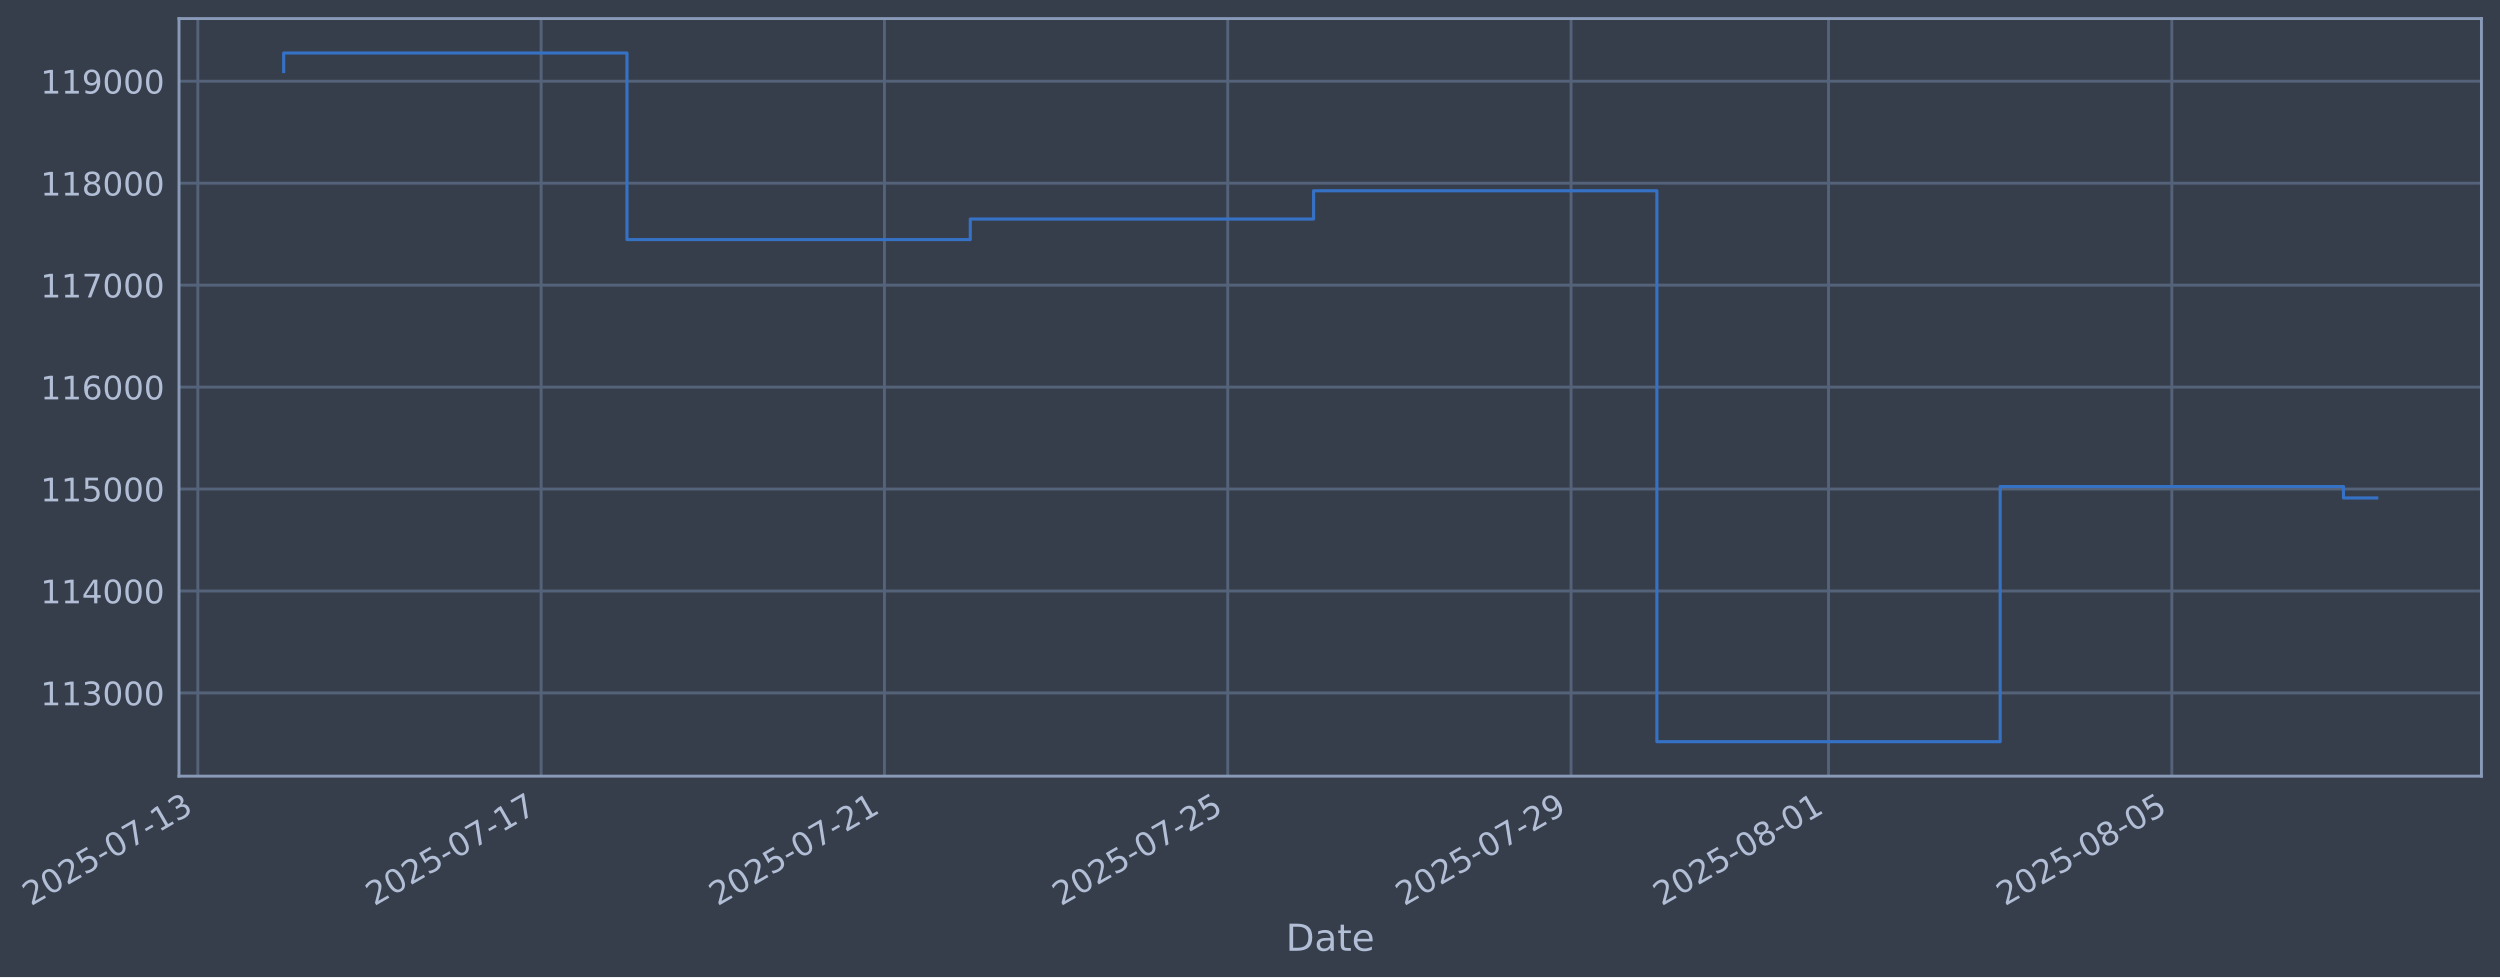
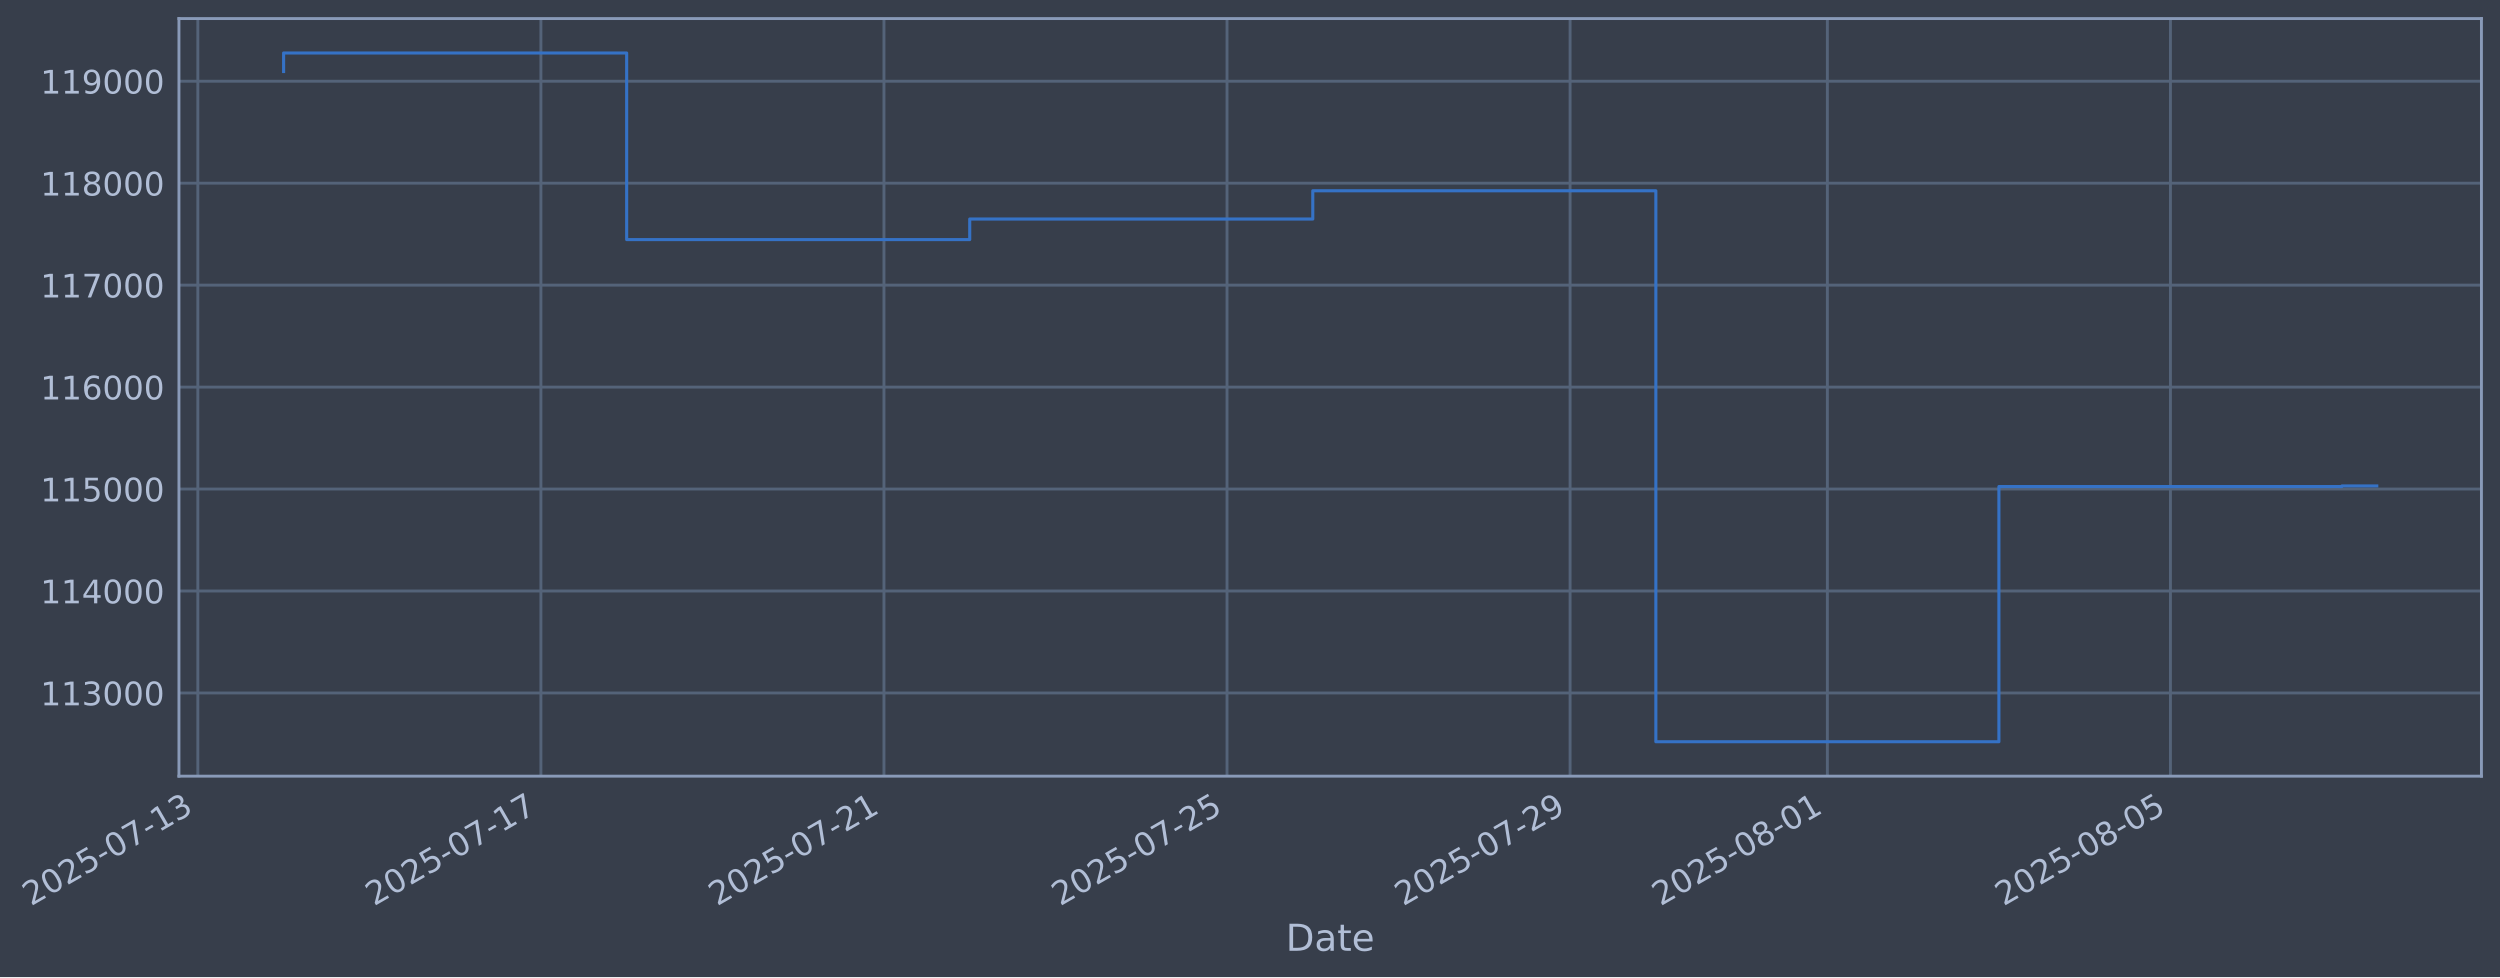
- <svg xmlns="http://www.w3.org/2000/svg" xmlns:xlink="http://www.w3.org/1999/xlink" width="969.411pt" height="378.87pt" viewBox="0 0 969.411 378.87" version="1.1">
+ <svg xmlns="http://www.w3.org/2000/svg" xmlns:xlink="http://www.w3.org/1999/xlink" width="969.387pt" height="378.87pt" viewBox="0 0 969.387 378.87" version="1.1">
  <defs>
    <style type="text/css">*{stroke-linejoin: round; stroke-linecap: butt}</style>
  </defs>
  <g id="figure_1">
    <g id="patch_1">
-       <path d="M 0 378.87  L 969.411 378.87  L 969.411 0  L 0 0  z " style="fill: #373e4b" />
+       <path d="M 0 378.87  L 969.387 378.87  L 969.387 0  L 0 0  z " style="fill: #373e4b" />
    </g>
    <g id="axes_1">
      <g id="patch_2">
-         <path d="M 69.411 300.96  L 962.211 300.96  L 962.211 7.2  L 69.411 7.2  z " style="fill: #373e4b" />
+         <path d="M 69.387 300.96  L 962.187 300.96  L 962.187 7.2  L 69.387 7.2  z " style="fill: #373e4b" />
      </g>
      <g id="matplotlib.axis_1">
        <g id="xtick_1">
          <g id="line2d_1">
-             <path d="M 76.713 300.96  L 76.713 7.2  " clip-path="url(#pe79e11dfb7)" style="fill: none; stroke: #546379; stroke-width: 1.12; stroke-linecap: square" />
+             <path d="M 76.713 300.96  L 76.713 7.2  " clip-path="url(#p96845d1380)" style="fill: none; stroke: #546379; stroke-width: 1.12; stroke-linecap: square" />
          </g>
          <g id="line2d_2" />
          <g id="text_1">
            <g style="fill: #b1bed6" transform="translate(11.98702 351.4642) rotate(-30) scale(0.126 -0.126)">
              <defs>
                <path id="DejaVuSans-32" d="M 1228 531  L 3431 531  L 3431 0  L 469 0  L 469 531  Q 828 903 1448 1529  Q 2069 2156 2228 2338  Q 2531 2678 2651 2914  Q 2772 3150 2772 3378  Q 2772 3750 2511 3984  Q 2250 4219 1831 4219  Q 1534 4219 1204 4116  Q 875 4013 500 3803  L 500 4441  Q 881 4594 1212 4672  Q 1544 4750 1819 4750  Q 2544 4750 2975 4387  Q 3406 4025 3406 3419  Q 3406 3131 3298 2873  Q 3191 2616 2906 2266  Q 2828 2175 2409 1742  Q 1991 1309 1228 531  z " transform="scale(0.015625)" />
                <path id="DejaVuSans-30" d="M 2034 4250  Q 1547 4250 1301 3770  Q 1056 3291 1056 2328  Q 1056 1369 1301 889  Q 1547 409 2034 409  Q 2525 409 2770 889  Q 3016 1369 3016 2328  Q 3016 3291 2770 3770  Q 2525 4250 2034 4250  z M 2034 4750  Q 2819 4750 3233 4129  Q 3647 3509 3647 2328  Q 3647 1150 3233 529  Q 2819 -91 2034 -91  Q 1250 -91 836 529  Q 422 1150 422 2328  Q 422 3509 836 4129  Q 1250 4750 2034 4750  z " transform="scale(0.015625)" />
                <path id="DejaVuSans-35" d="M 691 4666  L 3169 4666  L 3169 4134  L 1269 4134  L 1269 2991  Q 1406 3038 1543 3061  Q 1681 3084 1819 3084  Q 2600 3084 3056 2656  Q 3513 2228 3513 1497  Q 3513 744 3044 326  Q 2575 -91 1722 -91  Q 1428 -91 1123 -41  Q 819 9 494 109  L 494 744  Q 775 591 1075 516  Q 1375 441 1709 441  Q 2250 441 2565 725  Q 2881 1009 2881 1497  Q 2881 1984 2565 2268  Q 2250 2553 1709 2553  Q 1456 2553 1204 2497  Q 953 2441 691 2322  L 691 4666  z " transform="scale(0.015625)" />
                <path id="DejaVuSans-2d" d="M 313 2009  L 1997 2009  L 1997 1497  L 313 1497  L 313 2009  z " transform="scale(0.015625)" />
                <path id="DejaVuSans-37" d="M 525 4666  L 3525 4666  L 3525 4397  L 1831 0  L 1172 0  L 2766 4134  L 525 4134  L 525 4666  z " transform="scale(0.015625)" />
                <path id="DejaVuSans-31" d="M 794 531  L 1825 531  L 1825 4091  L 703 3866  L 703 4441  L 1819 4666  L 2450 4666  L 2450 531  L 3481 531  L 3481 0  L 794 0  L 794 531  z " transform="scale(0.015625)" />
                <path id="DejaVuSans-33" d="M 2597 2516  Q 3050 2419 3304 2112  Q 3559 1806 3559 1356  Q 3559 666 3084 287  Q 2609 -91 1734 -91  Q 1441 -91 1130 -33  Q 819 25 488 141  L 488 750  Q 750 597 1062 519  Q 1375 441 1716 441  Q 2309 441 2620 675  Q 2931 909 2931 1356  Q 2931 1769 2642 2001  Q 2353 2234 1838 2234  L 1294 2234  L 1294 2753  L 1863 2753  Q 2328 2753 2575 2939  Q 2822 3125 2822 3475  Q 2822 3834 2567 4026  Q 2313 4219 1838 4219  Q 1578 4219 1281 4162  Q 984 4106 628 3988  L 628 4550  Q 988 4650 1302 4700  Q 1616 4750 1894 4750  Q 2613 4750 3031 4423  Q 3450 4097 3450 3541  Q 3450 3153 3228 2886  Q 3006 2619 2597 2516  z " transform="scale(0.015625)" />
              </defs>
              <use xlink:href="#DejaVuSans-32" />
              <use xlink:href="#DejaVuSans-30" transform="translate(63.62305 0)" />
              <use xlink:href="#DejaVuSans-32" transform="translate(127.2461 0)" />
              <use xlink:href="#DejaVuSans-35" transform="translate(190.8691 0)" />
              <use xlink:href="#DejaVuSans-2d" transform="translate(254.4922 0)" />
              <use xlink:href="#DejaVuSans-30" transform="translate(290.5762 0)" />
              <use xlink:href="#DejaVuSans-37" transform="translate(354.1992 0)" />
              <use xlink:href="#DejaVuSans-2d" transform="translate(417.8223 0)" />
              <use xlink:href="#DejaVuSans-31" transform="translate(453.9062 0)" />
              <use xlink:href="#DejaVuSans-33" transform="translate(517.5293 0)" />
            </g>
          </g>
        </g>
        <g id="xtick_2">
          <g id="line2d_3">
-             <path d="M 209.834 300.96  L 209.834 7.2  " clip-path="url(#pe79e11dfb7)" style="fill: none; stroke: #546379; stroke-width: 1.12; stroke-linecap: square" />
+             <path d="M 209.736 300.96  L 209.736 7.2  " clip-path="url(#p96845d1380)" style="fill: none; stroke: #546379; stroke-width: 1.12; stroke-linecap: square" />
          </g>
          <g id="line2d_4" />
          <g id="text_2">
-             <g style="fill: #b1bed6" transform="translate(145.1082 351.4642) rotate(-30) scale(0.126 -0.126)">
+             <g style="fill: #b1bed6" transform="translate(145.0103 351.4642) rotate(-30) scale(0.126 -0.126)">
              <use xlink:href="#DejaVuSans-32" />
              <use xlink:href="#DejaVuSans-30" transform="translate(63.62305 0)" />
              <use xlink:href="#DejaVuSans-32" transform="translate(127.2461 0)" />
              <use xlink:href="#DejaVuSans-35" transform="translate(190.8691 0)" />
              <use xlink:href="#DejaVuSans-2d" transform="translate(254.4922 0)" />
              <use xlink:href="#DejaVuSans-30" transform="translate(290.5762 0)" />
              <use xlink:href="#DejaVuSans-37" transform="translate(354.1992 0)" />
              <use xlink:href="#DejaVuSans-2d" transform="translate(417.8223 0)" />
              <use xlink:href="#DejaVuSans-31" transform="translate(453.9062 0)" />
              <use xlink:href="#DejaVuSans-37" transform="translate(517.5293 0)" />
            </g>
          </g>
        </g>
        <g id="xtick_3">
          <g id="line2d_5">
-             <path d="M 342.955 300.96  L 342.955 7.2  " clip-path="url(#pe79e11dfb7)" style="fill: none; stroke: #546379; stroke-width: 1.12; stroke-linecap: square" />
+             <path d="M 342.759 300.96  L 342.759 7.2  " clip-path="url(#p96845d1380)" style="fill: none; stroke: #546379; stroke-width: 1.12; stroke-linecap: square" />
          </g>
          <g id="line2d_6" />
          <g id="text_3">
-             <g style="fill: #b1bed6" transform="translate(278.2295 351.4642) rotate(-30) scale(0.126 -0.126)">
+             <g style="fill: #b1bed6" transform="translate(278.0336 351.4642) rotate(-30) scale(0.126 -0.126)">
              <use xlink:href="#DejaVuSans-32" />
              <use xlink:href="#DejaVuSans-30" transform="translate(63.62305 0)" />
              <use xlink:href="#DejaVuSans-32" transform="translate(127.2461 0)" />
              <use xlink:href="#DejaVuSans-35" transform="translate(190.8691 0)" />
              <use xlink:href="#DejaVuSans-2d" transform="translate(254.4922 0)" />
              <use xlink:href="#DejaVuSans-30" transform="translate(290.5762 0)" />
              <use xlink:href="#DejaVuSans-37" transform="translate(354.1992 0)" />
              <use xlink:href="#DejaVuSans-2d" transform="translate(417.8223 0)" />
              <use xlink:href="#DejaVuSans-32" transform="translate(453.9062 0)" />
              <use xlink:href="#DejaVuSans-31" transform="translate(517.5293 0)" />
            </g>
          </g>
        </g>
        <g id="xtick_4">
          <g id="line2d_7">
-             <path d="M 476.076 300.96  L 476.076 7.2  " clip-path="url(#pe79e11dfb7)" style="fill: none; stroke: #546379; stroke-width: 1.12; stroke-linecap: square" />
+             <path d="M 475.782 300.96  L 475.782 7.2  " clip-path="url(#p96845d1380)" style="fill: none; stroke: #546379; stroke-width: 1.12; stroke-linecap: square" />
          </g>
          <g id="line2d_8" />
          <g id="text_4">
-             <g style="fill: #b1bed6" transform="translate(411.3507 351.4642) rotate(-30) scale(0.126 -0.126)">
+             <g style="fill: #b1bed6" transform="translate(411.0569 351.4642) rotate(-30) scale(0.126 -0.126)">
              <use xlink:href="#DejaVuSans-32" />
              <use xlink:href="#DejaVuSans-30" transform="translate(63.62305 0)" />
              <use xlink:href="#DejaVuSans-32" transform="translate(127.2461 0)" />
              <use xlink:href="#DejaVuSans-35" transform="translate(190.8691 0)" />
              <use xlink:href="#DejaVuSans-2d" transform="translate(254.4922 0)" />
              <use xlink:href="#DejaVuSans-30" transform="translate(290.5762 0)" />
              <use xlink:href="#DejaVuSans-37" transform="translate(354.1992 0)" />
              <use xlink:href="#DejaVuSans-2d" transform="translate(417.8223 0)" />
              <use xlink:href="#DejaVuSans-32" transform="translate(453.9062 0)" />
              <use xlink:href="#DejaVuSans-35" transform="translate(517.5293 0)" />
            </g>
          </g>
        </g>
        <g id="xtick_5">
          <g id="line2d_9">
-             <path d="M 609.197 300.96  L 609.197 7.2  " clip-path="url(#pe79e11dfb7)" style="fill: none; stroke: #546379; stroke-width: 1.12; stroke-linecap: square" />
+             <path d="M 608.806 300.96  L 608.806 7.2  " clip-path="url(#p96845d1380)" style="fill: none; stroke: #546379; stroke-width: 1.12; stroke-linecap: square" />
          </g>
          <g id="line2d_10" />
          <g id="text_5">
-             <g style="fill: #b1bed6" transform="translate(544.4719 351.4642) rotate(-30) scale(0.126 -0.126)">
+             <g style="fill: #b1bed6" transform="translate(544.0802 351.4642) rotate(-30) scale(0.126 -0.126)">
              <defs>
                <path id="DejaVuSans-39" d="M 703 97  L 703 672  Q 941 559 1184 500  Q 1428 441 1663 441  Q 2288 441 2617 861  Q 2947 1281 2994 2138  Q 2813 1869 2534 1725  Q 2256 1581 1919 1581  Q 1219 1581 811 2004  Q 403 2428 403 3163  Q 403 3881 828 4315  Q 1253 4750 1959 4750  Q 2769 4750 3195 4129  Q 3622 3509 3622 2328  Q 3622 1225 3098 567  Q 2575 -91 1691 -91  Q 1453 -91 1209 -44  Q 966 3 703 97  z M 1959 2075  Q 2384 2075 2632 2365  Q 2881 2656 2881 3163  Q 2881 3666 2632 3958  Q 2384 4250 1959 4250  Q 1534 4250 1286 3958  Q 1038 3666 1038 3163  Q 1038 2656 1286 2365  Q 1534 2075 1959 2075  z " transform="scale(0.015625)" />
              </defs>
              <use xlink:href="#DejaVuSans-32" />
              <use xlink:href="#DejaVuSans-30" transform="translate(63.62305 0)" />
              <use xlink:href="#DejaVuSans-32" transform="translate(127.2461 0)" />
              <use xlink:href="#DejaVuSans-35" transform="translate(190.8691 0)" />
              <use xlink:href="#DejaVuSans-2d" transform="translate(254.4922 0)" />
              <use xlink:href="#DejaVuSans-30" transform="translate(290.5762 0)" />
              <use xlink:href="#DejaVuSans-37" transform="translate(354.1992 0)" />
              <use xlink:href="#DejaVuSans-2d" transform="translate(417.8223 0)" />
              <use xlink:href="#DejaVuSans-32" transform="translate(453.9062 0)" />
              <use xlink:href="#DejaVuSans-39" transform="translate(517.5293 0)" />
            </g>
          </g>
        </g>
        <g id="xtick_6">
          <g id="line2d_11">
-             <path d="M 709.038 300.96  L 709.038 7.2  " clip-path="url(#pe79e11dfb7)" style="fill: none; stroke: #546379; stroke-width: 1.12; stroke-linecap: square" />
+             <path d="M 708.573 300.96  L 708.573 7.2  " clip-path="url(#p96845d1380)" style="fill: none; stroke: #546379; stroke-width: 1.12; stroke-linecap: square" />
          </g>
          <g id="line2d_12" />
          <g id="text_6">
-             <g style="fill: #b1bed6" transform="translate(644.3128 351.4642) rotate(-30) scale(0.126 -0.126)">
+             <g style="fill: #b1bed6" transform="translate(643.8477 351.4642) rotate(-30) scale(0.126 -0.126)">
              <defs>
                <path id="DejaVuSans-38" d="M 2034 2216  Q 1584 2216 1326 1975  Q 1069 1734 1069 1313  Q 1069 891 1326 650  Q 1584 409 2034 409  Q 2484 409 2743 651  Q 3003 894 3003 1313  Q 3003 1734 2745 1975  Q 2488 2216 2034 2216  z M 1403 2484  Q 997 2584 770 2862  Q 544 3141 544 3541  Q 544 4100 942 4425  Q 1341 4750 2034 4750  Q 2731 4750 3128 4425  Q 3525 4100 3525 3541  Q 3525 3141 3298 2862  Q 3072 2584 2669 2484  Q 3125 2378 3379 2068  Q 3634 1759 3634 1313  Q 3634 634 3220 271  Q 2806 -91 2034 -91  Q 1263 -91 848 271  Q 434 634 434 1313  Q 434 1759 690 2068  Q 947 2378 1403 2484  z M 1172 3481  Q 1172 3119 1398 2916  Q 1625 2713 2034 2713  Q 2441 2713 2670 2916  Q 2900 3119 2900 3481  Q 2900 3844 2670 4047  Q 2441 4250 2034 4250  Q 1625 4250 1398 4047  Q 1172 3844 1172 3481  z " transform="scale(0.015625)" />
              </defs>
              <use xlink:href="#DejaVuSans-32" />
              <use xlink:href="#DejaVuSans-30" transform="translate(63.62305 0)" />
              <use xlink:href="#DejaVuSans-32" transform="translate(127.2461 0)" />
              <use xlink:href="#DejaVuSans-35" transform="translate(190.8691 0)" />
              <use xlink:href="#DejaVuSans-2d" transform="translate(254.4922 0)" />
              <use xlink:href="#DejaVuSans-30" transform="translate(290.5762 0)" />
              <use xlink:href="#DejaVuSans-38" transform="translate(354.1992 0)" />
              <use xlink:href="#DejaVuSans-2d" transform="translate(417.8223 0)" />
              <use xlink:href="#DejaVuSans-30" transform="translate(453.9062 0)" />
              <use xlink:href="#DejaVuSans-31" transform="translate(517.5293 0)" />
            </g>
          </g>
        </g>
        <g id="xtick_7">
          <g id="line2d_13">
-             <path d="M 842.16 300.96  L 842.16 7.2  " clip-path="url(#pe79e11dfb7)" style="fill: none; stroke: #546379; stroke-width: 1.12; stroke-linecap: square" />
+             <path d="M 841.596 300.96  L 841.596 7.2  " clip-path="url(#p96845d1380)" style="fill: none; stroke: #546379; stroke-width: 1.12; stroke-linecap: square" />
          </g>
          <g id="line2d_14" />
          <g id="text_7">
-             <g style="fill: #b1bed6" transform="translate(777.434 351.4642) rotate(-30) scale(0.126 -0.126)">
+             <g style="fill: #b1bed6" transform="translate(776.871 351.4642) rotate(-30) scale(0.126 -0.126)">
              <use xlink:href="#DejaVuSans-32" />
              <use xlink:href="#DejaVuSans-30" transform="translate(63.62305 0)" />
              <use xlink:href="#DejaVuSans-32" transform="translate(127.2461 0)" />
              <use xlink:href="#DejaVuSans-35" transform="translate(190.8691 0)" />
              <use xlink:href="#DejaVuSans-2d" transform="translate(254.4922 0)" />
              <use xlink:href="#DejaVuSans-30" transform="translate(290.5762 0)" />
              <use xlink:href="#DejaVuSans-38" transform="translate(354.1992 0)" />
              <use xlink:href="#DejaVuSans-2d" transform="translate(417.8223 0)" />
              <use xlink:href="#DejaVuSans-30" transform="translate(453.9062 0)" />
              <use xlink:href="#DejaVuSans-35" transform="translate(517.5293 0)" />
            </g>
          </g>
        </g>
        <g id="text_8">
-           <g style="fill: #b1bed6" transform="translate(498.6019 368.6753) scale(0.144 -0.144)">
+           <g style="fill: #b1bed6" transform="translate(498.5774 368.6753) scale(0.144 -0.144)">
            <defs>
              <path id="DejaVuSans-44" d="M 1259 4147  L 1259 519  L 2022 519  Q 2988 519 3436 956  Q 3884 1394 3884 2338  Q 3884 3275 3436 3711  Q 2988 4147 2022 4147  L 1259 4147  z M 628 4666  L 1925 4666  Q 3281 4666 3915 4102  Q 4550 3538 4550 2338  Q 4550 1131 3912 565  Q 3275 0 1925 0  L 628 0  L 628 4666  z " transform="scale(0.015625)" />
              <path id="DejaVuSans-61" d="M 2194 1759  Q 1497 1759 1228 1600  Q 959 1441 959 1056  Q 959 750 1161 570  Q 1363 391 1709 391  Q 2188 391 2477 730  Q 2766 1069 2766 1631  L 2766 1759  L 2194 1759  z M 3341 1997  L 3341 0  L 2766 0  L 2766 531  Q 2569 213 2275 61  Q 1981 -91 1556 -91  Q 1019 -91 701 211  Q 384 513 384 1019  Q 384 1609 779 1909  Q 1175 2209 1959 2209  L 2766 2209  L 2766 2266  Q 2766 2663 2505 2880  Q 2244 3097 1772 3097  Q 1472 3097 1187 3025  Q 903 2953 641 2809  L 641 3341  Q 956 3463 1253 3523  Q 1550 3584 1831 3584  Q 2591 3584 2966 3190  Q 3341 2797 3341 1997  z " transform="scale(0.015625)" />
              <path id="DejaVuSans-74" d="M 1172 4494  L 1172 3500  L 2356 3500  L 2356 3053  L 1172 3053  L 1172 1153  Q 1172 725 1289 603  Q 1406 481 1766 481  L 2356 481  L 2356 0  L 1766 0  Q 1100 0 847 248  Q 594 497 594 1153  L 594 3053  L 172 3053  L 172 3500  L 594 3500  L 594 4494  L 1172 4494  z " transform="scale(0.015625)" />
              <path id="DejaVuSans-65" d="M 3597 1894  L 3597 1613  L 953 1613  Q 991 1019 1311 708  Q 1631 397 2203 397  Q 2534 397 2845 478  Q 3156 559 3463 722  L 3463 178  Q 3153 47 2828 -22  Q 2503 -91 2169 -91  Q 1331 -91 842 396  Q 353 884 353 1716  Q 353 2575 817 3079  Q 1281 3584 2069 3584  Q 2775 3584 3186 3129  Q 3597 2675 3597 1894  z M 3022 2063  Q 3016 2534 2758 2815  Q 2500 3097 2075 3097  Q 1594 3097 1305 2825  Q 1016 2553 972 2059  L 3022 2063  z " transform="scale(0.015625)" />
            </defs>
            <use xlink:href="#DejaVuSans-44" />
            <use xlink:href="#DejaVuSans-61" transform="translate(77.00195 0)" />
            <use xlink:href="#DejaVuSans-74" transform="translate(138.2812 0)" />
            <use xlink:href="#DejaVuSans-65" transform="translate(177.4902 0)" />
          </g>
        </g>
      </g>
      <g id="matplotlib.axis_2">
        <g id="ytick_1">
          <g id="line2d_15">
-             <path d="M 69.411 268.698  L 962.211 268.698  " clip-path="url(#pe79e11dfb7)" style="fill: none; stroke: #546379; stroke-width: 1.12; stroke-linecap: square" />
+             <path d="M 69.387 268.698  L 962.187 268.698  " clip-path="url(#p96845d1380)" style="fill: none; stroke: #546379; stroke-width: 1.12; stroke-linecap: square" />
          </g>
          <g id="line2d_16" />
          <g id="text_9">
-             <g style="fill: #b1bed6" transform="translate(15.71051 273.4854) scale(0.126 -0.126)">
+             <g style="fill: #b1bed6" transform="translate(15.68603 273.4854) scale(0.126 -0.126)">
              <use xlink:href="#DejaVuSans-31" />
              <use xlink:href="#DejaVuSans-31" transform="translate(63.62305 0)" />
              <use xlink:href="#DejaVuSans-33" transform="translate(127.2461 0)" />
              <use xlink:href="#DejaVuSans-30" transform="translate(190.8691 0)" />
              <use xlink:href="#DejaVuSans-30" transform="translate(254.4922 0)" />
              <use xlink:href="#DejaVuSans-30" transform="translate(318.1152 0)" />
            </g>
          </g>
        </g>
        <g id="ytick_2">
          <g id="line2d_17">
-             <path d="M 69.411 229.165  L 962.211 229.165  " clip-path="url(#pe79e11dfb7)" style="fill: none; stroke: #546379; stroke-width: 1.12; stroke-linecap: square" />
+             <path d="M 69.387 229.165  L 962.187 229.165  " clip-path="url(#p96845d1380)" style="fill: none; stroke: #546379; stroke-width: 1.12; stroke-linecap: square" />
          </g>
          <g id="line2d_18" />
          <g id="text_10">
-             <g style="fill: #b1bed6" transform="translate(15.71051 233.952) scale(0.126 -0.126)">
+             <g style="fill: #b1bed6" transform="translate(15.68603 233.952) scale(0.126 -0.126)">
              <defs>
                <path id="DejaVuSans-34" d="M 2419 4116  L 825 1625  L 2419 1625  L 2419 4116  z M 2253 4666  L 3047 4666  L 3047 1625  L 3713 1625  L 3713 1100  L 3047 1100  L 3047 0  L 2419 0  L 2419 1100  L 313 1100  L 313 1709  L 2253 4666  z " transform="scale(0.015625)" />
              </defs>
              <use xlink:href="#DejaVuSans-31" />
              <use xlink:href="#DejaVuSans-31" transform="translate(63.62305 0)" />
              <use xlink:href="#DejaVuSans-34" transform="translate(127.2461 0)" />
              <use xlink:href="#DejaVuSans-30" transform="translate(190.8691 0)" />
              <use xlink:href="#DejaVuSans-30" transform="translate(254.4922 0)" />
              <use xlink:href="#DejaVuSans-30" transform="translate(318.1152 0)" />
            </g>
          </g>
        </g>
        <g id="ytick_3">
          <g id="line2d_19">
-             <path d="M 69.411 189.631  L 962.211 189.631  " clip-path="url(#pe79e11dfb7)" style="fill: none; stroke: #546379; stroke-width: 1.12; stroke-linecap: square" />
+             <path d="M 69.387 189.631  L 962.187 189.631  " clip-path="url(#p96845d1380)" style="fill: none; stroke: #546379; stroke-width: 1.12; stroke-linecap: square" />
          </g>
          <g id="line2d_20" />
          <g id="text_11">
-             <g style="fill: #b1bed6" transform="translate(15.71051 194.4185) scale(0.126 -0.126)">
+             <g style="fill: #b1bed6" transform="translate(15.68603 194.4185) scale(0.126 -0.126)">
              <use xlink:href="#DejaVuSans-31" />
              <use xlink:href="#DejaVuSans-31" transform="translate(63.62305 0)" />
              <use xlink:href="#DejaVuSans-35" transform="translate(127.2461 0)" />
              <use xlink:href="#DejaVuSans-30" transform="translate(190.8691 0)" />
              <use xlink:href="#DejaVuSans-30" transform="translate(254.4922 0)" />
              <use xlink:href="#DejaVuSans-30" transform="translate(318.1152 0)" />
            </g>
          </g>
        </g>
        <g id="ytick_4">
          <g id="line2d_21">
-             <path d="M 69.411 150.098  L 962.211 150.098  " clip-path="url(#pe79e11dfb7)" style="fill: none; stroke: #546379; stroke-width: 1.12; stroke-linecap: square" />
+             <path d="M 69.387 150.098  L 962.187 150.098  " clip-path="url(#p96845d1380)" style="fill: none; stroke: #546379; stroke-width: 1.12; stroke-linecap: square" />
          </g>
          <g id="line2d_22" />
          <g id="text_12">
-             <g style="fill: #b1bed6" transform="translate(15.71051 154.885) scale(0.126 -0.126)">
+             <g style="fill: #b1bed6" transform="translate(15.68603 154.885) scale(0.126 -0.126)">
              <defs>
                <path id="DejaVuSans-36" d="M 2113 2584  Q 1688 2584 1439 2293  Q 1191 2003 1191 1497  Q 1191 994 1439 701  Q 1688 409 2113 409  Q 2538 409 2786 701  Q 3034 994 3034 1497  Q 3034 2003 2786 2293  Q 2538 2584 2113 2584  z M 3366 4563  L 3366 3988  Q 3128 4100 2886 4159  Q 2644 4219 2406 4219  Q 1781 4219 1451 3797  Q 1122 3375 1075 2522  Q 1259 2794 1537 2939  Q 1816 3084 2150 3084  Q 2853 3084 3261 2657  Q 3669 2231 3669 1497  Q 3669 778 3244 343  Q 2819 -91 2113 -91  Q 1303 -91 875 529  Q 447 1150 447 2328  Q 447 3434 972 4092  Q 1497 4750 2381 4750  Q 2619 4750 2861 4703  Q 3103 4656 3366 4563  z " transform="scale(0.015625)" />
              </defs>
              <use xlink:href="#DejaVuSans-31" />
              <use xlink:href="#DejaVuSans-31" transform="translate(63.62305 0)" />
              <use xlink:href="#DejaVuSans-36" transform="translate(127.2461 0)" />
              <use xlink:href="#DejaVuSans-30" transform="translate(190.8691 0)" />
              <use xlink:href="#DejaVuSans-30" transform="translate(254.4922 0)" />
              <use xlink:href="#DejaVuSans-30" transform="translate(318.1152 0)" />
            </g>
          </g>
        </g>
        <g id="ytick_5">
          <g id="line2d_23">
-             <path d="M 69.411 110.565  L 962.211 110.565  " clip-path="url(#pe79e11dfb7)" style="fill: none; stroke: #546379; stroke-width: 1.12; stroke-linecap: square" />
+             <path d="M 69.387 110.565  L 962.187 110.565  " clip-path="url(#p96845d1380)" style="fill: none; stroke: #546379; stroke-width: 1.12; stroke-linecap: square" />
          </g>
          <g id="line2d_24" />
          <g id="text_13">
-             <g style="fill: #b1bed6" transform="translate(15.71051 115.3515) scale(0.126 -0.126)">
+             <g style="fill: #b1bed6" transform="translate(15.68603 115.3515) scale(0.126 -0.126)">
              <use xlink:href="#DejaVuSans-31" />
              <use xlink:href="#DejaVuSans-31" transform="translate(63.62305 0)" />
              <use xlink:href="#DejaVuSans-37" transform="translate(127.2461 0)" />
              <use xlink:href="#DejaVuSans-30" transform="translate(190.8691 0)" />
              <use xlink:href="#DejaVuSans-30" transform="translate(254.4922 0)" />
              <use xlink:href="#DejaVuSans-30" transform="translate(318.1152 0)" />
            </g>
          </g>
        </g>
        <g id="ytick_6">
          <g id="line2d_25">
-             <path d="M 69.411 71.031  L 962.211 71.031  " clip-path="url(#pe79e11dfb7)" style="fill: none; stroke: #546379; stroke-width: 1.12; stroke-linecap: square" />
+             <path d="M 69.387 71.031  L 962.187 71.031  " clip-path="url(#p96845d1380)" style="fill: none; stroke: #546379; stroke-width: 1.12; stroke-linecap: square" />
          </g>
          <g id="line2d_26" />
          <g id="text_14">
-             <g style="fill: #b1bed6" transform="translate(15.71051 75.81806) scale(0.126 -0.126)">
+             <g style="fill: #b1bed6" transform="translate(15.68603 75.81806) scale(0.126 -0.126)">
              <use xlink:href="#DejaVuSans-31" />
              <use xlink:href="#DejaVuSans-31" transform="translate(63.62305 0)" />
              <use xlink:href="#DejaVuSans-38" transform="translate(127.2461 0)" />
              <use xlink:href="#DejaVuSans-30" transform="translate(190.8691 0)" />
              <use xlink:href="#DejaVuSans-30" transform="translate(254.4922 0)" />
              <use xlink:href="#DejaVuSans-30" transform="translate(318.1152 0)" />
            </g>
          </g>
        </g>
        <g id="ytick_7">
          <g id="line2d_27">
-             <path d="M 69.411 31.498  L 962.211 31.498  " clip-path="url(#pe79e11dfb7)" style="fill: none; stroke: #546379; stroke-width: 1.12; stroke-linecap: square" />
+             <path d="M 69.387 31.498  L 962.187 31.498  " clip-path="url(#p96845d1380)" style="fill: none; stroke: #546379; stroke-width: 1.12; stroke-linecap: square" />
          </g>
          <g id="line2d_28" />
          <g id="text_15">
-             <g style="fill: #b1bed6" transform="translate(15.71051 36.28458) scale(0.126 -0.126)">
+             <g style="fill: #b1bed6" transform="translate(15.68603 36.28458) scale(0.126 -0.126)">
              <use xlink:href="#DejaVuSans-31" />
              <use xlink:href="#DejaVuSans-31" transform="translate(63.62305 0)" />
              <use xlink:href="#DejaVuSans-39" transform="translate(127.2461 0)" />
              <use xlink:href="#DejaVuSans-30" transform="translate(190.8691 0)" />
              <use xlink:href="#DejaVuSans-30" transform="translate(254.4922 0)" />
              <use xlink:href="#DejaVuSans-30" transform="translate(318.1152 0)" />
            </g>
          </g>
        </g>
      </g>
      <g id="line2d_29">
-         <path d="M 109.993 27.726  L 109.993 20.553  L 243.114 20.553  L 243.114 92.901  L 376.235 92.901  L 376.235 84.934  L 509.356 84.934  L 509.356 73.974  L 642.478 73.974  L 642.478 287.607  L 775.599 287.607  L 775.599 188.664  L 908.72 188.664  L 908.72 193.088  L 921.629 193.088  " clip-path="url(#pe79e11dfb7)" style="fill: none; stroke: #3572c6; stroke-width: 1.2; stroke-linecap: square" />
+         <path d="M 109.968 27.726  L 109.968 20.553  L 242.992 20.553  L 242.992 92.901  L 376.015 92.901  L 376.015 84.934  L 509.038 84.934  L 509.038 73.974  L 642.062 73.974  L 642.062 287.607  L 775.085 287.607  L 775.085 188.664  L 908.108 188.664  L 908.108 188.424  L 921.605 188.424  " clip-path="url(#p96845d1380)" style="fill: none; stroke: #3572c6; stroke-width: 1.2; stroke-linecap: square" />
      </g>
      <g id="patch_3">
-         <path d="M 69.411 300.96  L 69.411 7.2  " style="fill: none; stroke: #899ab8; stroke-width: 1.12; stroke-linejoin: miter; stroke-linecap: square" />
+         <path d="M 69.387 300.96  L 69.387 7.2  " style="fill: none; stroke: #899ab8; stroke-width: 1.12; stroke-linejoin: miter; stroke-linecap: square" />
      </g>
      <g id="patch_4">
-         <path d="M 962.211 300.96  L 962.211 7.2  " style="fill: none; stroke: #899ab8; stroke-width: 1.12; stroke-linejoin: miter; stroke-linecap: square" />
+         <path d="M 962.187 300.96  L 962.187 7.2  " style="fill: none; stroke: #899ab8; stroke-width: 1.12; stroke-linejoin: miter; stroke-linecap: square" />
      </g>
      <g id="patch_5">
-         <path d="M 69.411 300.96  L 962.211 300.96  " style="fill: none; stroke: #899ab8; stroke-width: 1.12; stroke-linejoin: miter; stroke-linecap: square" />
+         <path d="M 69.387 300.96  L 962.187 300.96  " style="fill: none; stroke: #899ab8; stroke-width: 1.12; stroke-linejoin: miter; stroke-linecap: square" />
      </g>
      <g id="patch_6">
-         <path d="M 69.411 7.2  L 962.211 7.2  " style="fill: none; stroke: #899ab8; stroke-width: 1.12; stroke-linejoin: miter; stroke-linecap: square" />
+         <path d="M 69.387 7.2  L 962.187 7.2  " style="fill: none; stroke: #899ab8; stroke-width: 1.12; stroke-linejoin: miter; stroke-linecap: square" />
      </g>
    </g>
  </g>
  <defs>
-     <clipPath id="pe79e11dfb7">
-       <rect x="69.411" y="7.2" width="892.8" height="293.76" />
+     <clipPath id="p96845d1380">
+       <rect x="69.387" y="7.2" width="892.8" height="293.76" />
    </clipPath>
  </defs>
</svg>
